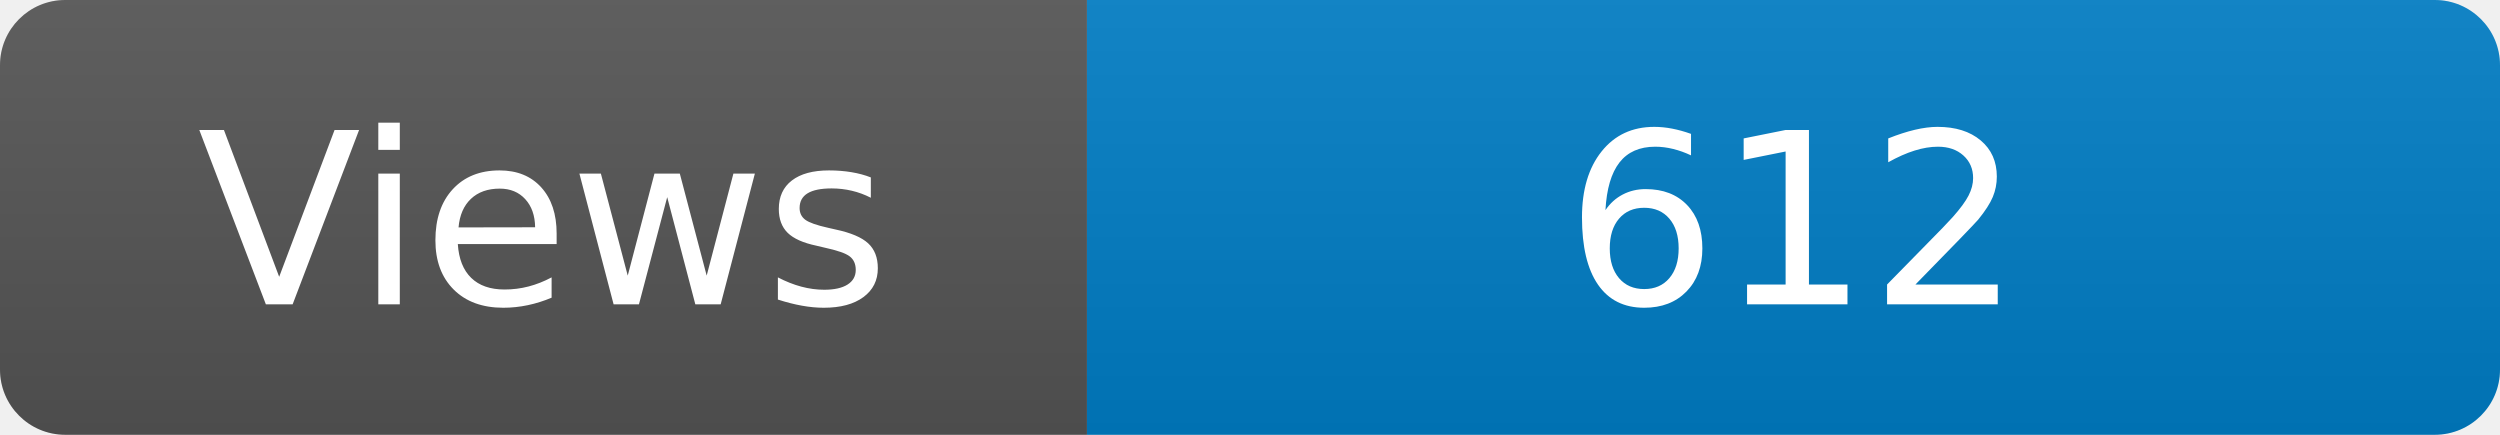
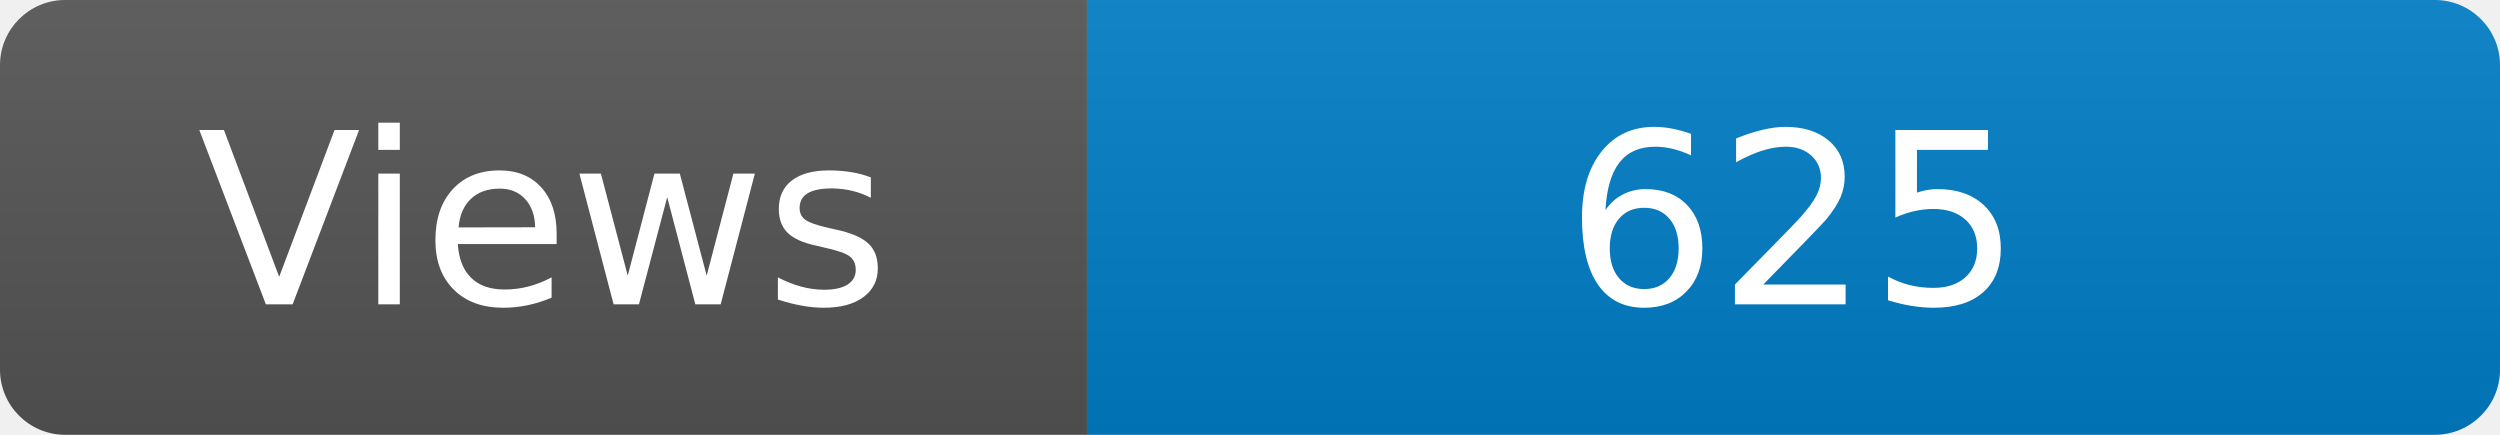
<svg xmlns="http://www.w3.org/2000/svg" width="115" height="20" role="img" aria-label="Maintained?: yes">
  <linearGradient id="s" x2="0" y2="100%">
    <stop offset="0" stop-color="#bbb" stop-opacity=".1" />
    <stop offset="1" stop-opacity=".1" />
  </linearGradient>
  <clipPath id="r">
    <rect width="115" height="20" rx="3" fill="#fff" />
  </clipPath>
  <g clip-path="url(#r)">
    <rect width="50" height="20" fill="#555" />
    <rect x="50" width="160" height="20" fill="#007ec6" />
    <rect width="115" height="20" fill="url(#s)" />
  </g>
  <g fill="#fff" text-anchor="middle" font-family="Verdana,Geneva,DejaVu Sans,sans-serif" font-size="110">
    <text x="250" y="140" transform="scale(.1)" fill="#fff">Views</text>
-     <text x="825" y="140" transform="scale(.1)" fill="#fff">612</text>
+     <text x="825" y="140" transform="scale(.1)" fill="#fff">625</text>
  </g>
</svg>
